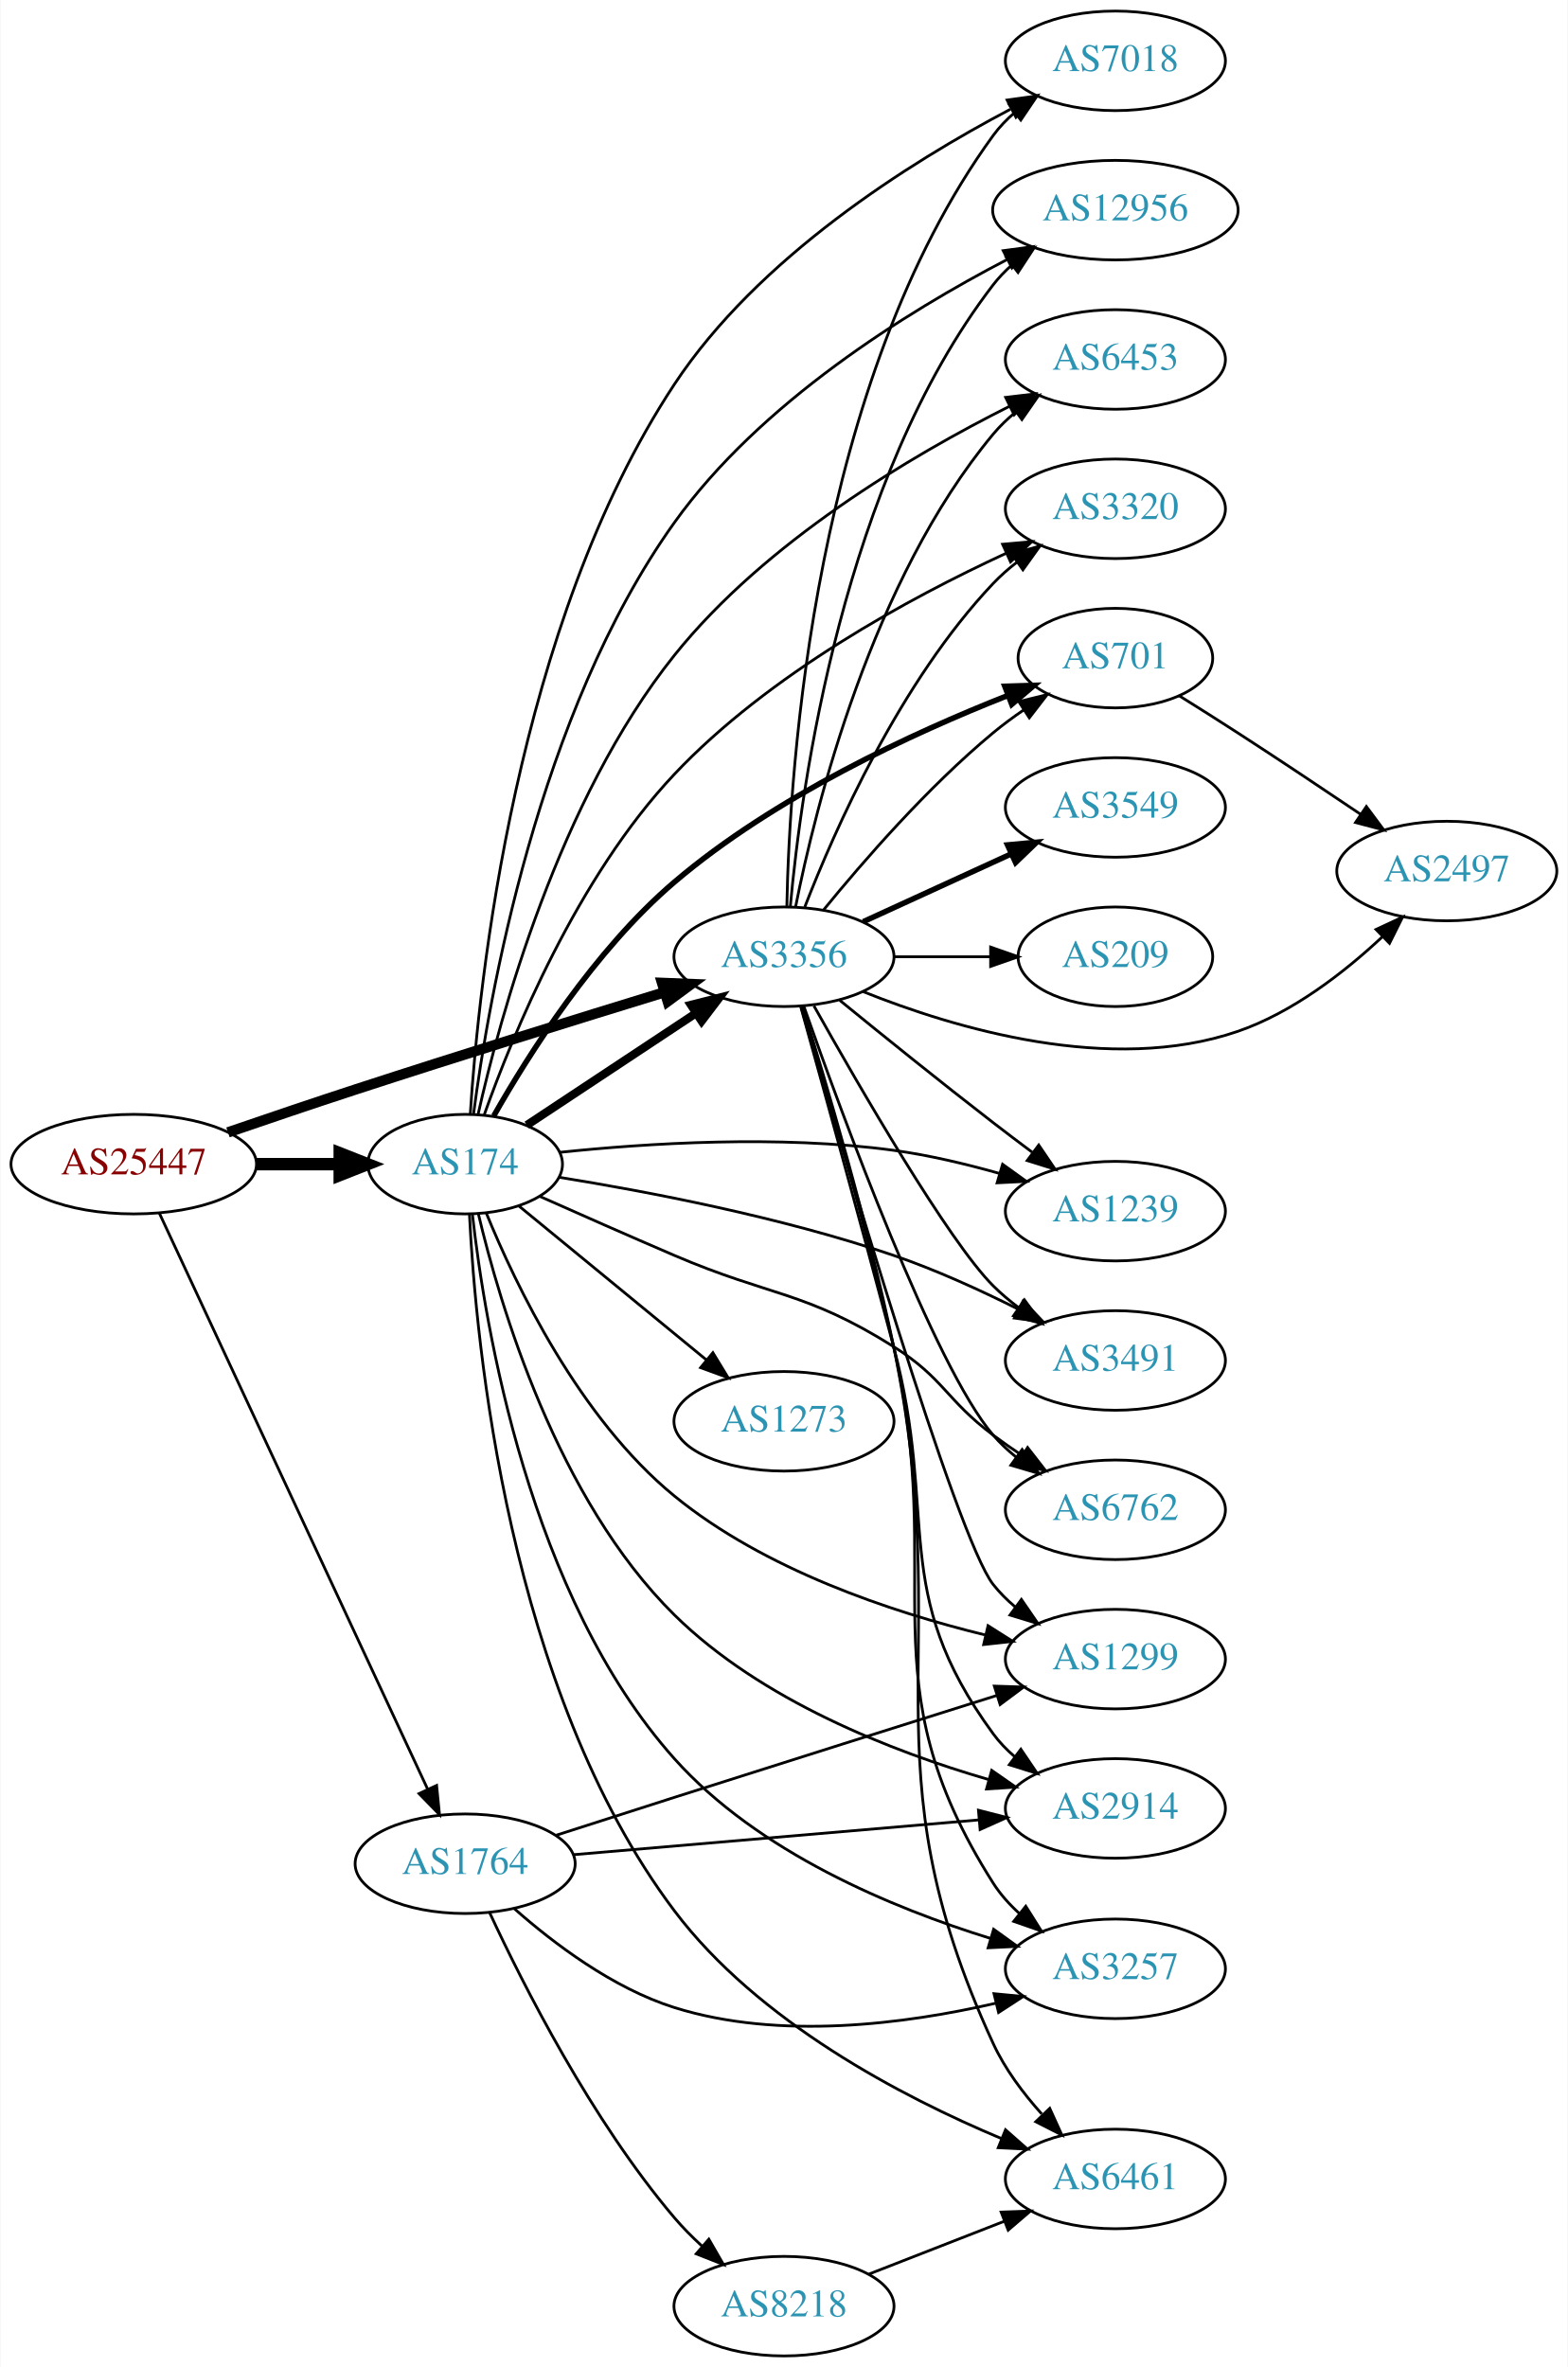
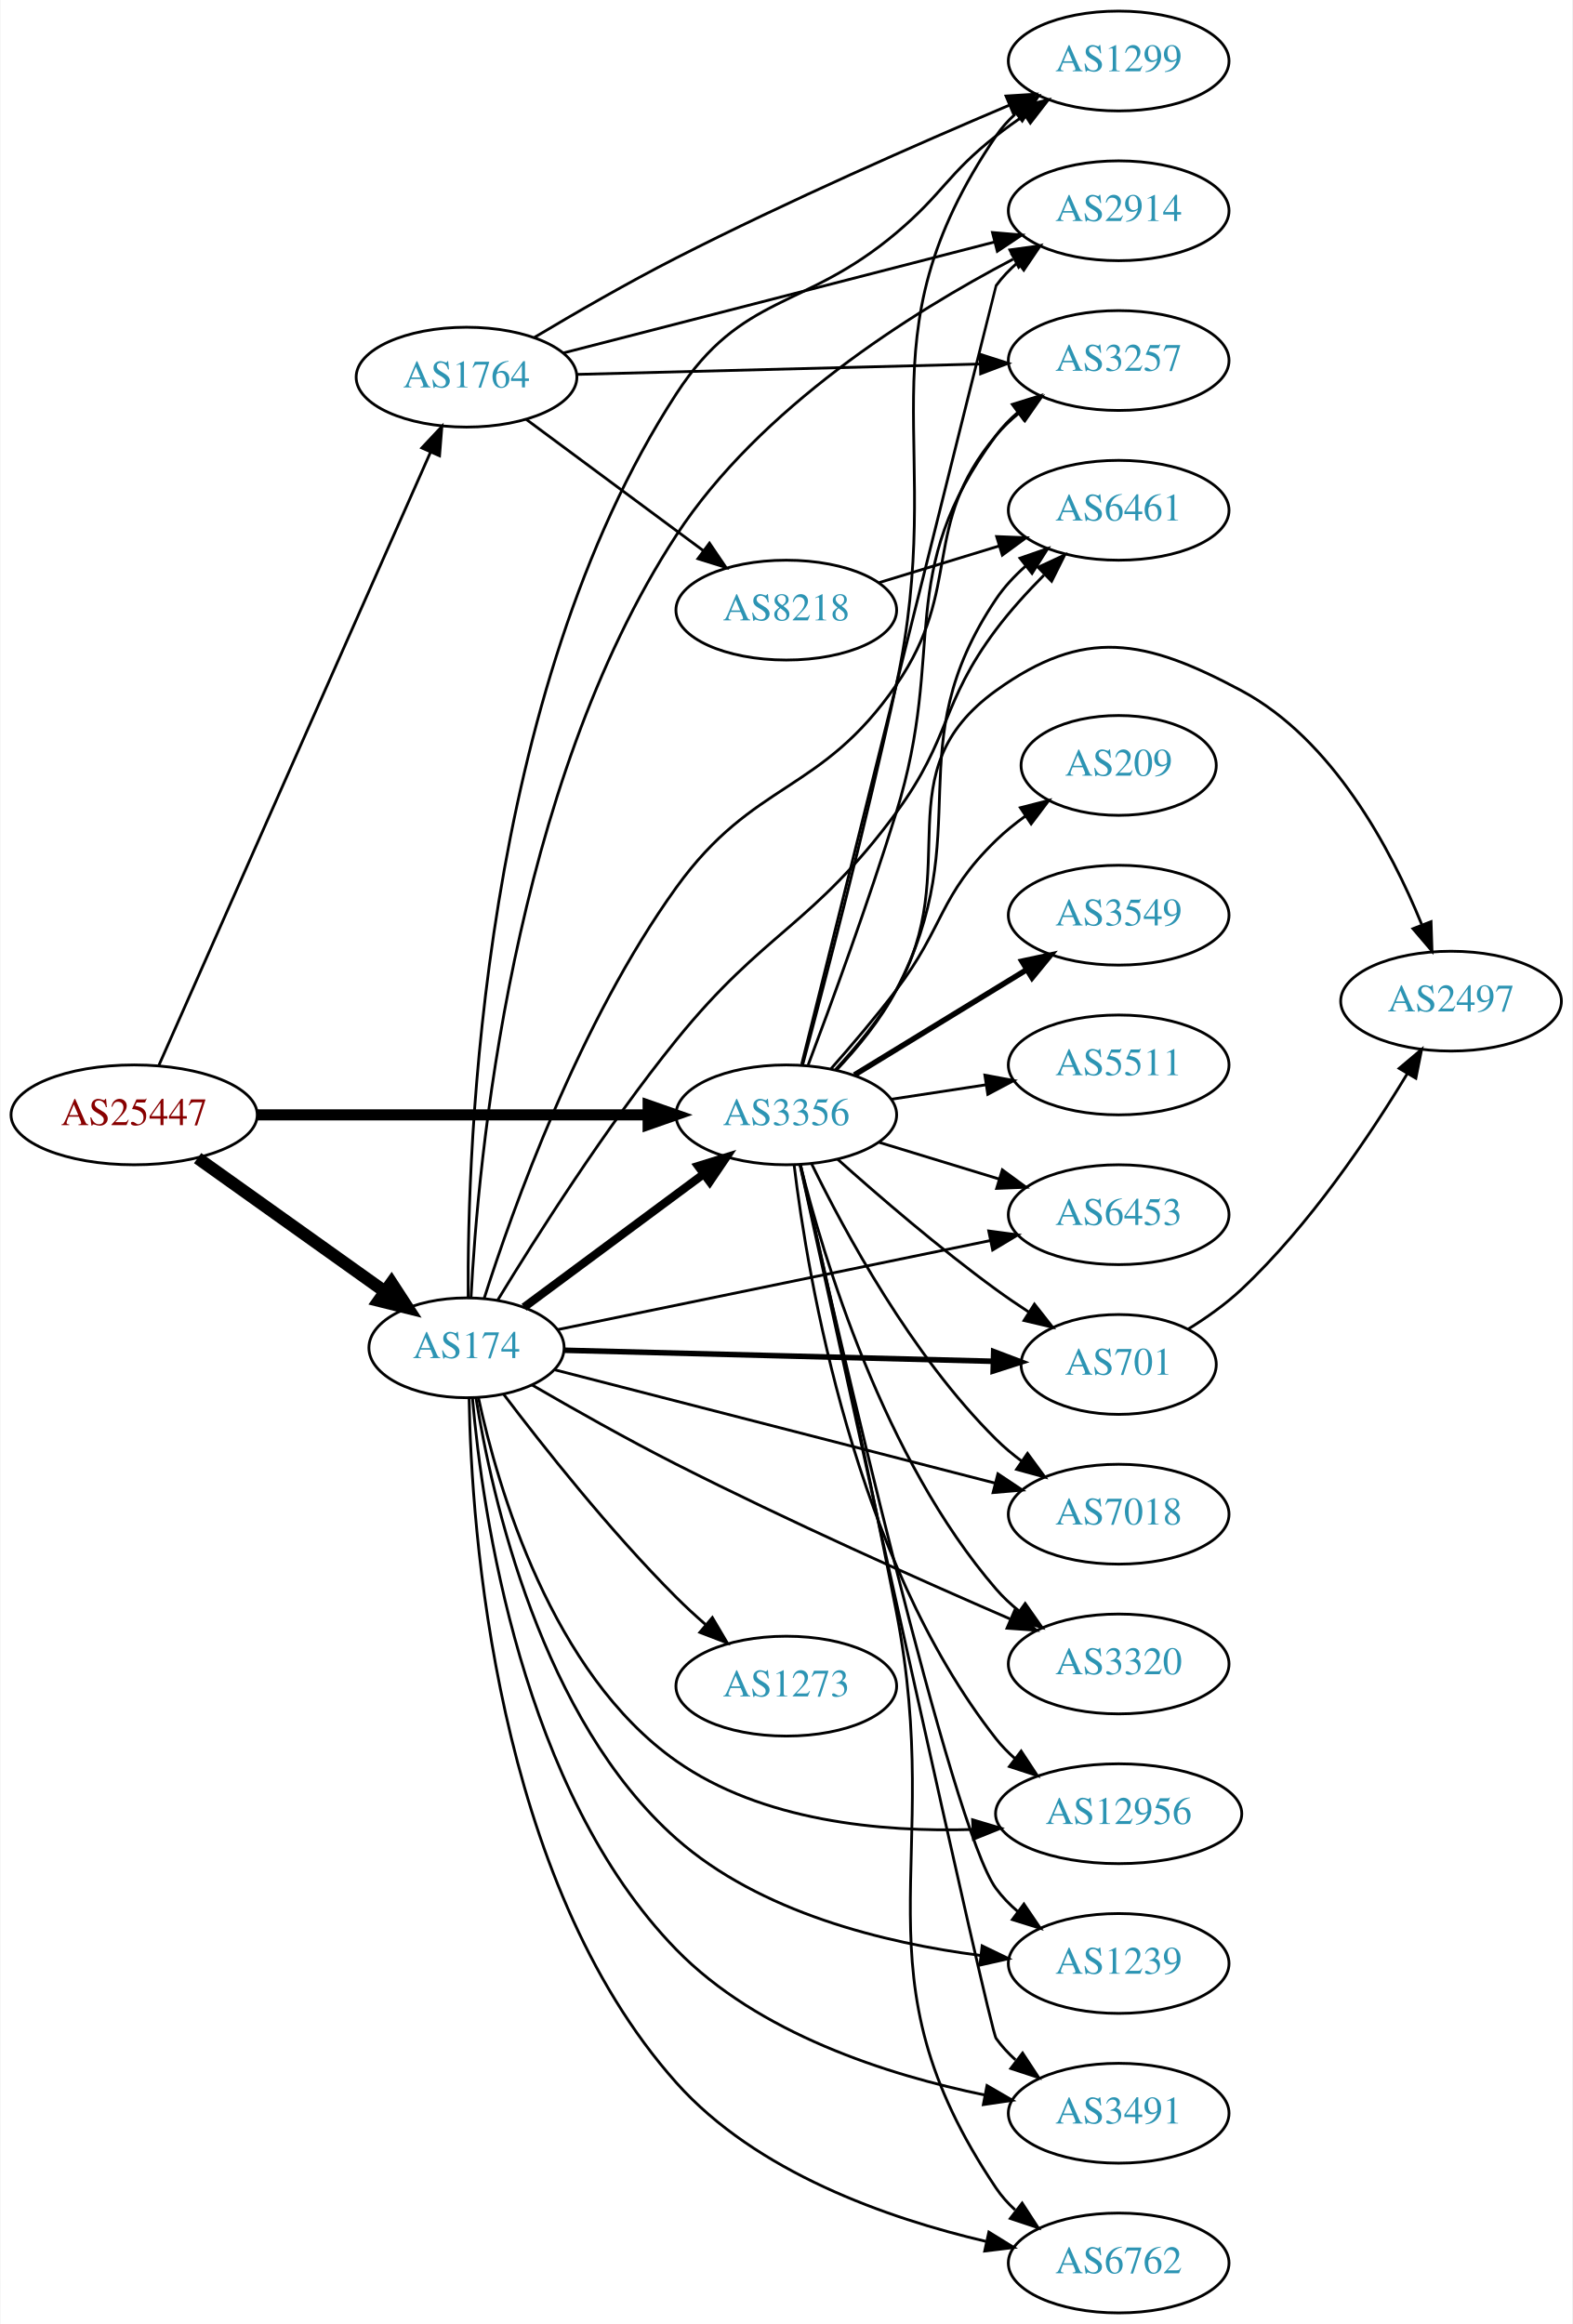
- <svg xmlns="http://www.w3.org/2000/svg" xmlns:xlink="http://www.w3.org/1999/xlink" width="567pt" height="856pt" viewBox="0.00 0.00 566.66 856.00">
-   <g id="graph0" class="graph" transform="scale(1 1) rotate(0) translate(4 852)">
-     <polygon fill="white" stroke="none" points="-4,4 -4,-852 562.663,-852 562.663,4 -4,4" />
+ <svg xmlns="http://www.w3.org/2000/svg" xmlns:xlink="http://www.w3.org/1999/xlink" width="567pt" height="838pt" viewBox="0.00 0.00 566.66 838.00">
+   <g id="graph0" class="graph" transform="scale(1 1) rotate(0) translate(4 834)">
+     <polygon fill="white" stroke="none" points="-4,4 -4,-834 562.663,-834 562.663,4 -4,4" />
    <g id="node1" class="node">
      <g id="a_node1">
        <a xlink:href="/asn/25447" xlink:title="AS25447 ~ Hackl-Str. 1, Object 2 [AT]">
-           <ellipse fill="#ffffff" stroke="black" cx="44.196" cy="-431" rx="44.393" ry="18" />
-           <text text-anchor="middle" x="44.196" y="-427.3" font-family="Times,serif" font-size="14.00" fill="#880000">AS25447</text>
+           <ellipse fill="#ffffff" stroke="black" cx="44.196" cy="-432" rx="44.393" ry="18" />
+           <text text-anchor="middle" x="44.196" y="-428.3" font-family="Times,serif" font-size="14.00" fill="#880000">AS25447</text>
        </a>
      </g>
    </g>
    <g id="node2" class="node">
      <g id="a_node2">
        <a xlink:href="/asn/174" xlink:title="AS174 ~ Cogent Communications [US]">
-           <ellipse fill="#ffffff" stroke="black" cx="164.039" cy="-431" rx="35.194" ry="18" />
-           <text text-anchor="middle" x="164.039" y="-427.3" font-family="Times,serif" font-size="14.00" fill="#2c94b3">AS174</text>
+           <ellipse fill="#ffffff" stroke="black" cx="164.039" cy="-348" rx="35.194" ry="18" />
+           <text text-anchor="middle" x="164.039" y="-344.3" font-family="Times,serif" font-size="14.00" fill="#2c94b3">AS174</text>
        </a>
      </g>
    </g>
    <g id="edge1" class="edge">
-       <path fill="none" stroke="black" stroke-width="4.5" d="M88.407,-431C98.255,-431 108.735,-431 118.632,-431" />
-       <polygon fill="black" stroke="black" stroke-width="4.5" points="118.684,-434.938 128.684,-431 118.684,-427.063 118.684,-434.938" />
+       <path fill="none" stroke="black" stroke-width="4.5" d="M67.085,-416.397C86.072,-402.863 113.686,-383.18 134.42,-368.399" />
+       <polygon fill="black" stroke="black" stroke-width="4.5" points="136.983,-371.408 142.84,-362.398 132.412,-364.996 136.983,-371.408" />
    </g>
    <g id="node3" class="node">
      <g id="a_node3">
        <a xlink:href="/asn/1764" xlink:title="AS1764 ~ NEXTLAYER-AS [AT]">
-           <ellipse fill="#ffffff" stroke="black" cx="164.039" cy="-178" rx="39.794" ry="18" />
-           <text text-anchor="middle" x="164.039" y="-174.3" font-family="Times,serif" font-size="14.00" fill="#2c94b3">AS1764</text>
+           <ellipse fill="#ffffff" stroke="black" cx="164.039" cy="-698" rx="39.794" ry="18" />
+           <text text-anchor="middle" x="164.039" y="-694.3" font-family="Times,serif" font-size="14.00" fill="#2c94b3">AS1764</text>
        </a>
      </g>
    </g>
    <g id="edge2" class="edge">
-       <path fill="none" stroke="black" d="M53.483,-413.21C73.809,-369.569 126.243,-256.998 150.449,-205.029" />
-       <polygon fill="black" stroke="black" points="153.712,-206.314 154.761,-195.771 147.366,-203.358 153.712,-206.314" />
+       <path fill="none" stroke="black" d="M53.111,-449.866C73.321,-495.485 126.928,-616.49 151.018,-670.867" />
+       <polygon fill="black" stroke="black" points="147.908,-672.486 155.158,-680.212 154.308,-669.651 147.908,-672.486" />
    </g>
    <g id="node4" class="node">
      <g id="a_node4">
        <a xlink:href="/asn/3356" xlink:title="AS3356 ~ Level 3 Parent, LLC [US]">
-           <ellipse fill="#ffffff" stroke="black" cx="279.332" cy="-506" rx="39.794" ry="18" />
-           <text text-anchor="middle" x="279.332" y="-502.3" font-family="Times,serif" font-size="14.00" fill="#2c94b3">AS3356</text>
+           <ellipse fill="#ffffff" stroke="black" cx="279.332" cy="-432" rx="39.794" ry="18" />
+           <text text-anchor="middle" x="279.332" y="-428.3" font-family="Times,serif" font-size="14.00" fill="#2c94b3">AS3356</text>
        </a>
      </g>
    </g>
    <g id="edge3" class="edge">
-       <path fill="none" stroke="black" stroke-width="3.75" d="M78.269,-442.492C92.443,-447.361 109.201,-453.043 124.392,-458 162.095,-470.303 205.212,-483.689 236.204,-493.191" />
-       <polygon fill="black" stroke="black" stroke-width="3.75" points="235.232,-496.554 245.818,-496.134 237.28,-489.86 235.232,-496.554" />
-     </g>
-     <g id="edge9" class="edge">
-       <path fill="none" stroke="black" stroke-width="3" d="M186.348,-445.107C203.58,-456.514 228.074,-472.73 247.455,-485.559" />
-       <polygon fill="black" stroke="black" stroke-width="3" points="245.684,-488.585 255.955,-491.187 249.548,-482.748 245.684,-488.585" />
+       <path fill="none" stroke="black" stroke-width="4" d="M88.501,-432C128.439,-432 187.674,-432 229.329,-432" />
+       <polygon fill="black" stroke="black" stroke-width="4" points="229.518,-435.5 239.518,-432 229.518,-428.5 229.518,-435.5" />
+     </g>
+     <g id="edge8" class="edge">
+       <path fill="none" stroke="black" stroke-width="3" d="M184.773,-362.632C202.635,-375.875 229.17,-395.549 249.423,-410.566" />
+       <polygon fill="black" stroke="black" stroke-width="3" points="247.558,-413.54 257.675,-416.685 251.727,-407.917 247.558,-413.54" />
    </g>
    <g id="node5" class="node">
      <g id="a_node5">
-         <a xlink:href="/asn/701" xlink:title="AS701 ~ UUNET [US]">
-           <ellipse fill="#ffffff" stroke="black" cx="399.174" cy="-614" rx="35.194" ry="18" />
-           <text text-anchor="middle" x="399.174" y="-610.3" font-family="Times,serif" font-size="14.00" fill="#2c94b3">AS701</text>
+         <a xlink:href="/asn/1299" xlink:title="AS1299 ~ Telia Carrier [EU]">
+           <ellipse fill="#ffffff" stroke="black" cx="399.174" cy="-812" rx="39.794" ry="18" />
+           <text text-anchor="middle" x="399.174" y="-808.3" font-family="Times,serif" font-size="14.00" fill="#2c94b3">AS1299</text>
        </a>
      </g>
    </g>
    <g id="edge4" class="edge">
-       <path fill="none" stroke="black" stroke-width="2" d="M174.379,-448.449C186.859,-470.452 210.791,-508.377 239.685,-533 275.969,-563.92 326.078,-586.989 360.172,-600.441" />
-       <polygon fill="black" stroke="black" stroke-width="2" points="359.183,-603.81 369.772,-604.142 361.701,-597.279 359.183,-603.81" />
+       <path fill="none" stroke="black" d="M164.632,-366.13C164.265,-420.302 169.4,-583.892 239.685,-692 263.484,-728.607 285.623,-721.824 318.978,-750 336.025,-764.4 337.417,-771.231 354.978,-785 358.266,-787.578 361.812,-790.125 365.409,-792.563" />
+       <polygon fill="black" stroke="black" points="363.505,-795.5 373.795,-798.021 367.323,-789.633 363.505,-795.5" />
    </g>
    <g id="node6" class="node">
      <g id="a_node6">
        <a xlink:href="/asn/1239" xlink:title="AS1239 ~ Sprint [US]">
-           <ellipse fill="#ffffff" stroke="black" cx="399.174" cy="-414" rx="39.794" ry="18" />
-           <text text-anchor="middle" x="399.174" y="-410.3" font-family="Times,serif" font-size="14.00" fill="#2c94b3">AS1239</text>
+           <ellipse fill="#ffffff" stroke="black" cx="399.174" cy="-126" rx="39.794" ry="18" />
+           <text text-anchor="middle" x="399.174" y="-122.3" font-family="Times,serif" font-size="14.00" fill="#2c94b3">AS1239</text>
        </a>
      </g>
    </g>
    <g id="edge5" class="edge">
-       <path fill="none" stroke="black" d="M198.235,-435.272C229.524,-438.545 277.646,-441.634 318.978,-436 331.571,-434.283 344.987,-431.098 357.129,-427.675" />
-       <polygon fill="black" stroke="black" points="358.382,-430.955 366.984,-424.769 356.402,-424.24 358.382,-430.955" />
+       <path fill="none" stroke="black" d="M167.436,-329.979C173.16,-294.231 190.973,-214.085 239.685,-171 269.878,-144.295 314.856,-133.355 349.192,-128.916" />
+       <polygon fill="black" stroke="black" points="349.942,-132.353 359.478,-127.736 349.145,-125.398 349.942,-132.353" />
    </g>
    <g id="node7" class="node">
      <g id="a_node7">
        <a xlink:href="/asn/3491" xlink:title="AS3491 ~ PCCW Global, Inc. [US]">
-           <ellipse fill="#ffffff" stroke="black" cx="399.174" cy="-360" rx="39.794" ry="18" />
-           <text text-anchor="middle" x="399.174" y="-356.3" font-family="Times,serif" font-size="14.00" fill="#2c94b3">AS3491</text>
+           <ellipse fill="#ffffff" stroke="black" cx="399.174" cy="-72" rx="39.794" ry="18" />
+           <text text-anchor="middle" x="399.174" y="-68.3" font-family="Times,serif" font-size="14.00" fill="#2c94b3">AS3491</text>
        </a>
      </g>
    </g>
    <g id="edge6" class="edge">
-       <path fill="none" stroke="black" d="M198.08,-426.237C229.672,-421.144 278.371,-411.876 318.978,-398 334.221,-392.791 350.367,-385.412 364.077,-378.54" />
-       <polygon fill="black" stroke="black" points="365.835,-381.572 373.138,-373.896 362.642,-375.342 365.835,-381.572" />
+       <path fill="none" stroke="black" d="M166.179,-329.888C169.714,-288.905 183.914,-188.187 239.685,-131 269.257,-100.678 315.829,-85.794 350.85,-78.578" />
+       <polygon fill="black" stroke="black" points="351.695,-81.98 360.856,-76.658 350.376,-75.105 351.695,-81.98" />
    </g>
    <g id="node8" class="node">
      <g id="a_node8">
-         <a xlink:href="/asn/6762" xlink:title="AS6762 ~ TELECOM ITALIA SPARKLE S.p.A. [IT]">
-           <ellipse fill="#ffffff" stroke="black" cx="399.174" cy="-306" rx="39.794" ry="18" />
-           <text text-anchor="middle" x="399.174" y="-302.3" font-family="Times,serif" font-size="14.00" fill="#2c94b3">AS6762</text>
+         <a xlink:href="/asn/2914" xlink:title="AS2914 ~ NTT America, Inc. [US]">
+           <ellipse fill="#ffffff" stroke="black" cx="399.174" cy="-758" rx="39.794" ry="18" />
+           <text text-anchor="middle" x="399.174" y="-754.3" font-family="Times,serif" font-size="14.00" fill="#2c94b3">AS2914</text>
        </a>
      </g>
    </g>
    <g id="edge7" class="edge">
-       <path fill="none" stroke="black" d="M190.887,-419.406C205.23,-413.015 223.408,-404.984 239.685,-398 274.764,-382.949 286.647,-385.293 318.978,-365 337.11,-353.62 337.841,-345.83 354.978,-333 358.323,-330.496 361.905,-327.996 365.522,-325.585" />
-       <polygon fill="black" stroke="black" points="367.427,-328.521 373.932,-320.157 363.632,-322.639 367.427,-328.521" />
+       <path fill="none" stroke="black" d="M165.664,-366.096C168.128,-414.607 180.253,-550.034 239.685,-641 269.736,-686.995 324.481,-721.337 361.096,-740.539" />
+       <polygon fill="black" stroke="black" points="359.95,-743.884 370.446,-745.321 363.137,-737.652 359.95,-743.884" />
    </g>
    <g id="node9" class="node">
      <g id="a_node9">
-         <a xlink:href="/asn/1299" xlink:title="AS1299 ~ Telia Carrier [EU]">
-           <ellipse fill="#ffffff" stroke="black" cx="399.174" cy="-252" rx="39.794" ry="18" />
-           <text text-anchor="middle" x="399.174" y="-248.3" font-family="Times,serif" font-size="14.00" fill="#2c94b3">AS1299</text>
-         </a>
-       </g>
-     </g>
-     <g id="edge8" class="edge">
-       <path fill="none" stroke="black" d="M171.653,-413.374C182.225,-387.457 205.304,-339.108 239.685,-311 272.233,-284.391 317.953,-269.09 351.929,-260.772" />
-       <polygon fill="black" stroke="black" points="353.123,-264.088 362.068,-258.41 351.535,-257.271 353.123,-264.088" />
+         <a xlink:href="/asn/6762" xlink:title="AS6762 ~ TELECOM ITALIA SPARKLE S.p.A. [IT]">
+           <ellipse fill="#ffffff" stroke="black" cx="399.174" cy="-18" rx="39.794" ry="18" />
+           <text text-anchor="middle" x="399.174" y="-14.3" font-family="Times,serif" font-size="14.00" fill="#2c94b3">AS6762</text>
+         </a>
+       </g>
+     </g>
+     <g id="edge9" class="edge">
+       <path fill="none" stroke="black" d="M164.977,-329.691C165.797,-282.688 174.323,-156.319 239.685,-83 268.504,-50.672 315.821,-34.091 351.265,-25.801" />
+       <polygon fill="black" stroke="black" points="352.367,-29.143 361.385,-23.582 350.868,-22.305 352.367,-29.143" />
    </g>
    <g id="node10" class="node">
      <g id="a_node10">
-         <a xlink:href="/asn/2914" xlink:title="AS2914 ~ NTT America, Inc. [US]">
-           <ellipse fill="#ffffff" stroke="black" cx="399.174" cy="-198" rx="39.794" ry="18" />
-           <text text-anchor="middle" x="399.174" y="-194.3" font-family="Times,serif" font-size="14.00" fill="#2c94b3">AS2914</text>
+         <a xlink:href="/asn/6453" xlink:title="AS6453 ~ TATA COMMUNICATIONS (AMERICA) INC [US]">
+           <ellipse fill="#ffffff" stroke="black" cx="399.174" cy="-396" rx="39.794" ry="18" />
+           <text text-anchor="middle" x="399.174" y="-392.3" font-family="Times,serif" font-size="14.00" fill="#2c94b3">AS6453</text>
        </a>
      </g>
    </g>
    <g id="edge10" class="edge">
-       <path fill="none" stroke="black" d="M168.786,-413.144C176.534,-380.304 197.254,-309.86 239.685,-268 271.063,-237.044 318.447,-218.592 353.233,-208.471" />
-       <polygon fill="black" stroke="black" points="354.444,-211.767 363.139,-205.714 352.566,-205.024 354.444,-211.767" />
+       <path fill="none" stroke="black" d="M196.966,-354.574C237.313,-362.88 307.011,-377.23 352.856,-386.669" />
+       <polygon fill="black" stroke="black" points="352.325,-390.133 362.825,-388.722 353.737,-383.277 352.325,-390.133" />
    </g>
    <g id="node11" class="node">
      <g id="a_node11">
-         <a xlink:href="/asn/6461" xlink:title="AS6461 ~ Zayo Bandwidth [US]">
-           <ellipse fill="#ffffff" stroke="black" cx="399.174" cy="-64" rx="39.794" ry="18" />
-           <text text-anchor="middle" x="399.174" y="-60.3" font-family="Times,serif" font-size="14.00" fill="#2c94b3">AS6461</text>
+         <a xlink:href="/asn/701" xlink:title="AS701 ~ UUNET [US]">
+           <ellipse fill="#ffffff" stroke="black" cx="399.174" cy="-342" rx="35.194" ry="18" />
+           <text text-anchor="middle" x="399.174" y="-338.3" font-family="Times,serif" font-size="14.00" fill="#2c94b3">AS701</text>
        </a>
      </g>
    </g>
    <g id="edge11" class="edge">
-       <path fill="none" stroke="black" d="M165.586,-412.944C167.858,-366.476 179.548,-240.824 239.685,-161 269.888,-120.909 321.925,-93.719 358.097,-78.558" />
-       <polygon fill="black" stroke="black" points="359.442,-81.789 367.388,-74.781 356.806,-75.305 359.442,-81.789" />
+       <path fill="none" stroke="black" stroke-width="2" d="M199.439,-347.115C240.449,-346.059 309.066,-344.293 353.974,-343.138" />
+       <polygon fill="black" stroke="black" stroke-width="2" points="354.106,-346.635 364.013,-342.879 353.926,-339.638 354.106,-346.635" />
    </g>
    <g id="node12" class="node">
      <g id="a_node12">
-         <a xlink:href="/asn/3257" xlink:title="AS3257 ~ GTT [DE]">
-           <ellipse fill="#ffffff" stroke="black" cx="399.174" cy="-140" rx="39.794" ry="18" />
-           <text text-anchor="middle" x="399.174" y="-136.3" font-family="Times,serif" font-size="14.00" fill="#2c94b3">AS3257</text>
+         <a xlink:href="/asn/7018" xlink:title="AS7018 ~ AT&amp;T Services, Inc. [US]">
+           <ellipse fill="#ffffff" stroke="black" cx="399.174" cy="-288" rx="39.794" ry="18" />
+           <text text-anchor="middle" x="399.174" y="-284.3" font-family="Times,serif" font-size="14.00" fill="#2c94b3">AS7018</text>
        </a>
      </g>
    </g>
    <g id="edge12" class="edge">
-       <path fill="none" stroke="black" d="M166.669,-412.797C171.177,-372.523 187.182,-274.797 239.685,-216 269.968,-182.087 318.686,-161.906 354.123,-150.96" />
-       <polygon fill="black" stroke="black" points="355.144,-154.308 363.739,-148.113 353.157,-147.596 355.144,-154.308" />
+       <path fill="none" stroke="black" d="M195.997,-340.032C236.732,-329.549 308.551,-311.066 354.715,-299.185" />
+       <polygon fill="black" stroke="black" points="355.629,-302.564 364.441,-296.682 353.884,-295.785 355.629,-302.564" />
    </g>
    <g id="node13" class="node">
      <g id="a_node13">
-         <a xlink:href="/asn/7018" xlink:title="AS7018 ~ AT&amp;T Services, Inc. [US]">
-           <ellipse fill="#ffffff" stroke="black" cx="399.174" cy="-830" rx="39.794" ry="18" />
-           <text text-anchor="middle" x="399.174" y="-826.3" font-family="Times,serif" font-size="14.00" fill="#2c94b3">AS7018</text>
+         <a xlink:href="/asn/3320" xlink:title="AS3320 ~ DTAG [DE]">
+           <ellipse fill="#ffffff" stroke="black" cx="399.174" cy="-234" rx="39.794" ry="18" />
+           <text text-anchor="middle" x="399.174" y="-230.3" font-family="Times,serif" font-size="14.00" fill="#2c94b3">AS3320</text>
        </a>
      </g>
    </g>
    <g id="edge13" class="edge">
-       <path fill="none" stroke="black" d="M165.892,-449.106C168.901,-496.386 182.217,-625.927 239.685,-713 269.95,-758.855 324.641,-793.232 361.185,-812.48" />
-       <polygon fill="black" stroke="black" points="360.022,-815.818 370.516,-817.275 363.221,-809.592 360.022,-815.818" />
+       <path fill="none" stroke="black" d="M187.632,-334.617C202.296,-326.099 221.915,-315.015 239.685,-306 280.109,-285.493 327.568,-264.301 359.943,-250.266" />
+       <polygon fill="black" stroke="black" points="361.687,-253.325 369.481,-246.149 358.913,-246.898 361.687,-253.325" />
    </g>
    <g id="node14" class="node">
      <g id="a_node14">
-         <a xlink:href="/asn/12956" xlink:title="AS12956 ~ TELXIUS [ES]">
-           <ellipse fill="#ffffff" stroke="black" cx="399.174" cy="-776" rx="44.393" ry="18" />
-           <text text-anchor="middle" x="399.174" y="-772.3" font-family="Times,serif" font-size="14.00" fill="#2c94b3">AS12956</text>
+         <a xlink:href="/asn/1273" xlink:title="AS1273 ~ Vodafone Group PLC [EU]">
+           <ellipse fill="#ffffff" stroke="black" cx="279.332" cy="-226" rx="39.794" ry="18" />
+           <text text-anchor="middle" x="279.332" y="-222.3" font-family="Times,serif" font-size="14.00" fill="#2c94b3">AS1273</text>
        </a>
      </g>
    </g>
    <g id="edge14" class="edge">
-       <path fill="none" stroke="black" d="M167.046,-448.944C172.417,-490.25 190.229,-593.813 239.685,-663 270.713,-706.407 323.755,-739.255 359.854,-758.057" />
-       <polygon fill="black" stroke="black" points="358.598,-761.345 369.098,-762.758 361.772,-755.105 358.598,-761.345" />
+       <path fill="none" stroke="black" d="M177.391,-331.282C191.537,-312.59 215.847,-281.818 239.685,-258 242.963,-254.725 246.546,-251.43 250.168,-248.264" />
+       <polygon fill="black" stroke="black" points="252.675,-250.727 258.051,-241.598 248.155,-245.382 252.675,-250.727" />
    </g>
    <g id="node15" class="node">
      <g id="a_node15">
-         <a xlink:href="/asn/6453" xlink:title="AS6453 ~ TATA COMMUNICATIONS (AMERICA) INC [US]">
-           <ellipse fill="#ffffff" stroke="black" cx="399.174" cy="-722" rx="39.794" ry="18" />
-           <text text-anchor="middle" x="399.174" y="-718.3" font-family="Times,serif" font-size="14.00" fill="#2c94b3">AS6453</text>
+         <a xlink:href="/asn/6461" xlink:title="AS6461 ~ Zayo Bandwidth [US]">
+           <ellipse fill="#ffffff" stroke="black" cx="399.174" cy="-650" rx="39.794" ry="18" />
+           <text text-anchor="middle" x="399.174" y="-646.3" font-family="Times,serif" font-size="14.00" fill="#2c94b3">AS6461</text>
        </a>
      </g>
    </g>
    <g id="edge15" class="edge">
-       <path fill="none" stroke="black" d="M168.701,-448.961C176.579,-484.038 197.904,-562.779 239.685,-615 272.528,-656.049 325.38,-687.255 360.922,-705.089" />
-       <polygon fill="black" stroke="black" points="359.489,-708.285 370.008,-709.548 362.572,-702.001 359.489,-708.285" />
+       <path fill="none" stroke="black" d="M175.285,-365.201C188.917,-387.597 214.267,-427.588 239.685,-459 271.575,-498.41 288.948,-500.155 318.978,-541 338.771,-567.92 334.93,-580.27 354.978,-607 360.067,-613.785 366.204,-620.537 372.234,-626.611" />
+       <polygon fill="black" stroke="black" points="370.117,-629.435 379.728,-633.894 374.996,-624.415 370.117,-629.435" />
    </g>
    <g id="node16" class="node">
      <g id="a_node16">
-         <a xlink:href="/asn/3320" xlink:title="AS3320 ~ DTAG [DE]">
-           <ellipse fill="#ffffff" stroke="black" cx="399.174" cy="-668" rx="39.794" ry="18" />
-           <text text-anchor="middle" x="399.174" y="-664.3" font-family="Times,serif" font-size="14.00" fill="#2c94b3">AS3320</text>
+         <a xlink:href="/asn/3257" xlink:title="AS3257 ~ GTT [DE]">
+           <ellipse fill="#ffffff" stroke="black" cx="399.174" cy="-704" rx="39.794" ry="18" />
+           <text text-anchor="middle" x="399.174" y="-700.3" font-family="Times,serif" font-size="14.00" fill="#2c94b3">AS3257</text>
        </a>
      </g>
    </g>
    <g id="edge16" class="edge">
-       <path fill="none" stroke="black" d="M170.963,-448.922C181.193,-477.696 204.513,-534.737 239.685,-572 273.897,-608.245 324.749,-635.781 359.569,-651.874" />
-       <polygon fill="black" stroke="black" points="358.383,-655.179 368.938,-656.107 361.266,-648.8 358.383,-655.179" />
+       <path fill="none" stroke="black" d="M170.444,-365.952C180.59,-397.805 204.667,-465.427 239.685,-514 267.698,-552.857 291.788,-547.563 318.978,-587 343.432,-622.469 327.345,-643.948 354.978,-677 357.389,-679.884 360.19,-682.554 363.185,-685.002" />
+       <polygon fill="black" stroke="black" points="361.276,-687.941 371.431,-690.959 365.374,-682.266 361.276,-687.941" />
    </g>
    <g id="node17" class="node">
      <g id="a_node17">
-         <a xlink:href="/asn/1273" xlink:title="AS1273 ~ Vodafone Group PLC [EU]">
-           <ellipse fill="#ffffff" stroke="black" cx="279.332" cy="-338" rx="39.794" ry="18" />
-           <text text-anchor="middle" x="279.332" y="-334.3" font-family="Times,serif" font-size="14.00" fill="#2c94b3">AS1273</text>
+         <a xlink:href="/asn/12956" xlink:title="AS12956 ~ TELXIUS [ES]">
+           <ellipse fill="#ffffff" stroke="black" cx="399.174" cy="-180" rx="44.393" ry="18" />
+           <text text-anchor="middle" x="399.174" y="-176.3" font-family="Times,serif" font-size="14.00" fill="#2c94b3">AS12956</text>
        </a>
      </g>
    </g>
    <g id="edge17" class="edge">
-       <path fill="none" stroke="black" d="M183.493,-415.851C201.871,-400.765 230.286,-377.44 251.225,-360.251" />
-       <polygon fill="black" stroke="black" points="253.618,-362.815 259.127,-353.765 249.177,-357.404 253.618,-362.815" />
+       <path fill="none" stroke="black" d="M168.343,-329.955C175.278,-297.731 194.598,-230.703 239.685,-199 270.501,-177.332 313.279,-173.318 346.626,-174.319" />
+       <polygon fill="black" stroke="black" points="346.499,-177.817 356.648,-174.777 346.819,-170.824 346.499,-177.817" />
+     </g>
+     <g id="edge38" class="edge">
+       <path fill="none" stroke="black" d="M188.568,-712.374C203.097,-721.043 222.234,-732.094 239.685,-741 279.842,-761.494 327.16,-782.271 359.573,-796.007" />
+       <polygon fill="black" stroke="black" points="358.555,-799.376 369.13,-800.036 361.275,-792.926 358.555,-799.376" />
+     </g>
+     <g id="edge35" class="edge">
+       <path fill="none" stroke="black" d="M198.939,-706.725C240.032,-717.3 309.364,-735.144 354.444,-746.746" />
+       <polygon fill="black" stroke="black" points="353.677,-750.162 364.233,-749.265 355.421,-743.383 353.677,-750.162" />
+     </g>
+     <g id="edge36" class="edge">
+       <path fill="none" stroke="black" d="M203.798,-698.998C243.714,-700.025 306.032,-701.629 349.304,-702.742" />
+       <polygon fill="black" stroke="black" points="349.235,-706.242 359.322,-703 349.416,-699.244 349.235,-706.242" />
+     </g>
+     <g id="node22" class="node">
+       <g id="a_node22">
+         <a xlink:href="/asn/8218" xlink:title="AS8218 ~ legacy Neotelecoms [FR]">
+           <ellipse fill="#ffffff" stroke="black" cx="279.332" cy="-614" rx="39.794" ry="18" />
+           <text text-anchor="middle" x="279.332" y="-610.3" font-family="Times,serif" font-size="14.00" fill="#2c94b3">AS8218</text>
+         </a>
+       </g>
    </g>
    <g id="edge37" class="edge">
-       <path fill="none" stroke="black" d="M196.992,-188.316C210.202,-192.57 225.677,-197.538 239.685,-202 279.128,-214.562 324.14,-228.748 356.091,-238.793" />
-       <polygon fill="black" stroke="black" points="355.393,-242.242 365.982,-241.901 357.491,-235.564 355.393,-242.242" />
-     </g>
-     <g id="edge35" class="edge">
-       <path fill="none" stroke="black" d="M203.275,-181.28C243.338,-184.717 306.378,-190.125 349.858,-193.855" />
-       <polygon fill="black" stroke="black" points="349.654,-197.35 359.917,-194.718 350.253,-190.376 349.654,-197.35" />
-     </g>
-     <g id="edge36" class="edge">
-       <path fill="none" stroke="black" d="M181.778,-161.783C195.919,-149.288 217.384,-133.002 239.685,-126 277.734,-114.054 323.275,-120.035 355.756,-127.522" />
-       <polygon fill="black" stroke="black" points="355.271,-131.007 365.816,-129.985 356.935,-124.207 355.271,-131.007" />
-     </g>
-     <g id="node21" class="node">
-       <g id="a_node21">
-         <a xlink:href="/asn/8218" xlink:title="AS8218 ~ legacy Neotelecoms [FR]">
-           <ellipse fill="#ffffff" stroke="black" cx="279.332" cy="-18" rx="39.794" ry="18" />
-           <text text-anchor="middle" x="279.332" y="-14.3" font-family="Times,serif" font-size="14.00" fill="#2c94b3">AS8218</text>
-         </a>
-       </g>
-     </g>
-     <g id="edge34" class="edge">
-       <path fill="none" stroke="black" d="M172.948,-160.19C184.994,-134.246 209.728,-85.309 239.685,-50 242.683,-46.467 246.103,-43.021 249.64,-39.778" />
-       <polygon fill="black" stroke="black" points="252.161,-42.226 257.455,-33.048 247.593,-36.922 252.161,-42.226" />
+       <path fill="none" stroke="black" d="M185.555,-682.788C203.409,-669.55 229.482,-650.219 249.445,-635.417" />
+       <polygon fill="black" stroke="black" points="251.637,-638.15 257.585,-629.382 247.467,-632.527 251.637,-638.15" />
+     </g>
+     <g id="edge24" class="edge">
+       <path fill="none" stroke="black" d="M285.234,-450.047C292.971,-478.866 308.236,-537.114 318.978,-587 337.807,-674.438 304.77,-710.979 354.978,-785 356.914,-787.854 359.263,-790.466 361.854,-792.842" />
+       <polygon fill="black" stroke="black" points="360.127,-795.93 370.181,-799.272 364.405,-790.39 360.127,-795.93" />
+     </g>
+     <g id="edge25" class="edge">
+       <path fill="none" stroke="black" d="M284.32,-414.086C297.388,-355.884 338.99,-174.618 354.978,-153 357.213,-149.978 359.896,-147.215 362.818,-144.709" />
+       <polygon fill="black" stroke="black" points="365.013,-147.439 370.962,-138.672 360.844,-141.815 365.013,-147.439" />
+     </g>
+     <g id="edge29" class="edge">
+       <path fill="none" stroke="black" d="M284.308,-413.824C299.43,-344.758 352.629,-102.316 354.978,-99 356.972,-96.186 359.361,-93.602 361.978,-91.244" />
+       <polygon fill="black" stroke="black" points="364.53,-93.698 370.348,-84.844 360.278,-88.138 364.53,-93.698" />
+     </g>
+     <g id="edge32" class="edge">
+       <path fill="none" stroke="black" d="M284.88,-450.241C301.055,-515.116 354.844,-730.816 354.978,-731 357.188,-734.041 359.854,-736.816 362.765,-739.33" />
+       <polygon fill="black" stroke="black" points="360.782,-742.217 370.894,-745.378 364.96,-736.601 360.782,-742.217" />
+     </g>
+     <g id="edge27" class="edge">
+       <path fill="none" stroke="black" d="M284.473,-414.011C291.829,-381.807 307.481,-312.14 318.978,-253 336.882,-160.905 302.643,-122.866 354.978,-45 356.902,-42.137 359.242,-39.52 361.827,-37.141" />
+       <polygon fill="black" stroke="black" points="364.379,-39.592 370.146,-30.704 360.095,-34.056 364.379,-39.592" />
    </g>
    <g id="edge28" class="edge">
-       <path fill="none" stroke="black" d="M293.751,-523.065C307.865,-540.375 331.28,-567.345 354.978,-587 358.441,-589.872 362.234,-592.669 366.088,-595.308" />
-       <polygon fill="black" stroke="black" points="364.231,-598.275 374.521,-600.797 368.05,-592.408 364.231,-598.275" />
+       <path fill="none" stroke="black" d="M312.845,-422.068C326.24,-417.975 341.931,-413.182 356.18,-408.829" />
+       <polygon fill="black" stroke="black" points="357.226,-412.169 365.767,-405.9 355.181,-405.474 357.226,-412.169" />
+     </g>
+     <g id="edge22" class="edge">
+       <path fill="none" stroke="black" d="M297.85,-415.982C312.621,-402.783 334.558,-383.882 354.978,-369 358.697,-366.29 362.688,-363.566 366.688,-360.946" />
+       <polygon fill="black" stroke="black" points="368.803,-363.748 375.355,-355.422 365.041,-357.845 368.803,-363.748" />
+     </g>
+     <g id="edge21" class="edge">
+       <path fill="none" stroke="black" d="M288.413,-414.441C300.324,-389.959 324.512,-345.186 354.978,-315 357.795,-312.209 360.951,-309.567 364.24,-307.108" />
+       <polygon fill="black" stroke="black" points="366.308,-309.933 372.574,-301.39 362.348,-304.161 366.308,-309.933" />
+     </g>
+     <g id="edge30" class="edge">
+       <path fill="none" stroke="black" d="M284.377,-414.111C292.675,-380.732 314.349,-308.09 354.978,-261 357.433,-258.154 360.264,-255.509 363.278,-253.077" />
+       <polygon fill="black" stroke="black" points="365.465,-255.815 371.55,-247.142 361.385,-250.127 365.465,-255.815" />
+     </g>
+     <g id="edge33" class="edge">
+       <path fill="none" stroke="black" d="M297.417,-448.147C305.012,-456.17 313.464,-466.403 318.978,-477 348.832,-534.375 318.909,-564.315 354.978,-618 357.896,-622.343 361.608,-626.319 365.625,-629.879" />
+       <polygon fill="black" stroke="black" points="363.59,-632.732 373.6,-636.203 367.939,-627.247 363.59,-632.732" />
+     </g>
+     <g id="edge31" class="edge">
+       <path fill="none" stroke="black" d="M287.217,-449.978C295.326,-471.463 308.959,-508.581 318.978,-541 337.441,-600.738 317.866,-626.679 354.978,-677 357.209,-680.025 359.89,-682.79 362.809,-685.297" />
+       <polygon fill="black" stroke="black" points="360.834,-688.19 370.951,-691.336 365.005,-682.568 360.834,-688.19" />
    </g>
    <g id="edge26" class="edge">
-       <path fill="none" stroke="black" d="M299.499,-490.25C314.48,-478.023 335.893,-460.731 354.978,-446 359.503,-442.507 364.336,-438.854 369.07,-435.317" />
-       <polygon fill="black" stroke="black" points="371.453,-437.907 377.396,-429.136 367.281,-432.286 371.453,-437.907" />
-     </g>
-     <g id="edge29" class="edge">
-       <path fill="none" stroke="black" d="M290.16,-488.236C306.449,-459.181 338.841,-403.111 354.978,-387 357.785,-384.198 360.933,-381.549 364.218,-379.086" />
-       <polygon fill="black" stroke="black" points="366.287,-381.911 372.547,-373.363 362.323,-376.141 366.287,-381.911" />
-     </g>
-     <g id="edge21" class="edge">
-       <path fill="none" stroke="black" d="M286.528,-488.056C300.259,-448.988 333.715,-357.75 354.978,-333 357.427,-330.149 360.254,-327.5 363.265,-325.066" />
-       <polygon fill="black" stroke="black" points="365.453,-327.804 371.534,-319.128 361.37,-322.118 365.453,-327.804" />
-     </g>
-     <g id="edge31" class="edge">
-       <path fill="none" stroke="black" d="M285.498,-487.945C300.116,-437.236 341.572,-296.099 354.978,-279 357.297,-276.042 360.037,-273.322 362.993,-270.843" />
-       <polygon fill="black" stroke="black" points="365.186,-273.575 371.187,-264.843 361.051,-267.927 365.186,-273.575" />
-     </g>
-     <g id="edge30" class="edge">
-       <path fill="none" stroke="black" d="M285.427,-487.773C292.908,-460.926 307.25,-409.157 318.978,-365 335.47,-302.906 317.028,-276.84 354.978,-225 357.198,-221.967 359.872,-219.197 362.787,-216.686" />
-       <polygon fill="black" stroke="black" points="364.982,-219.416 370.923,-210.643 360.808,-213.797 364.982,-219.416" />
-     </g>
-     <g id="edge32" class="edge">
-       <path fill="none" stroke="black" d="M286.072,-487.925C294.357,-461.269 309.691,-409.734 318.978,-365 341.977,-254.225 307.587,-215.733 354.978,-113 359.234,-103.774 365.802,-95.004 372.542,-87.501" />
-       <polygon fill="black" stroke="black" points="375.436,-89.539 379.822,-79.895 370.379,-84.699 375.436,-89.539" />
-     </g>
-     <g id="edge33" class="edge">
-       <path fill="none" stroke="black" d="M285.827,-487.872C293.806,-461.148 308.763,-409.531 318.978,-365 338.586,-279.526 307.959,-245.023 354.978,-171 357.564,-166.929 360.894,-163.228 364.556,-159.916" />
-       <polygon fill="black" stroke="black" points="366.761,-162.635 372.409,-153.67 362.404,-157.156 366.761,-162.635" />
-     </g>
-     <g id="edge25" class="edge">
-       <path fill="none" stroke="black" d="M280.363,-524.337C281.337,-574.079 290.056,-713.806 354.978,-803 357.19,-806.039 359.858,-808.813 362.77,-811.326" />
-       <polygon fill="black" stroke="black" points="360.788,-814.214 370.901,-817.373 364.965,-808.597 360.788,-814.214" />
-     </g>
-     <g id="edge24" class="edge">
-       <path fill="none" stroke="black" d="M281.616,-524.117C285.514,-567.332 300.531,-678.131 354.978,-749 356.972,-751.595 359.291,-754.004 361.801,-756.226" />
-       <polygon fill="black" stroke="black" points="359.7,-759.025 369.765,-762.333 363.959,-753.47 359.7,-759.025" />
-     </g>
-     <g id="edge23" class="edge">
-       <path fill="none" stroke="black" d="M283.53,-524.073C290.694,-560.141 310.968,-642.125 354.978,-695 357.383,-697.889 360.179,-700.563 363.172,-703.013" />
-       <polygon fill="black" stroke="black" points="361.26,-705.95 371.415,-708.973 365.361,-700.277 361.26,-705.95" />
-     </g>
-     <g id="edge27" class="edge">
-       <path fill="none" stroke="black" d="M286.855,-523.994C297.605,-551.728 321.262,-605.429 354.978,-641 357.564,-643.728 360.481,-646.294 363.55,-648.677" />
-       <polygon fill="black" stroke="black" points="361.704,-651.658 371.898,-654.543 365.728,-645.93 361.704,-651.658" />
+       <path fill="none" stroke="black" d="M282.145,-414.007C287.076,-373.144 303.979,-271.871 354.978,-207 357,-204.428 359.341,-202.035 361.864,-199.823" />
+       <polygon fill="black" stroke="black" points="364.021,-202.58 369.852,-193.735 359.777,-197.013 364.021,-202.58" />
    </g>
    <g id="node18" class="node">
      <g id="a_node18">
-         <a xlink:href="/asn/2497" xlink:title="AS2497 ~ Internet Initiative Japan Inc. [JP]">
-           <ellipse fill="#ffffff" stroke="black" cx="519.017" cy="-537" rx="39.794" ry="18" />
-           <text text-anchor="middle" x="519.017" y="-533.3" font-family="Times,serif" font-size="14.00" fill="#2c94b3">AS2497</text>
-         </a>
-       </g>
-     </g>
-     <g id="edge22" class="edge">
-       <path fill="none" stroke="black" d="M307.839,-493.434C340.808,-480.179 397.368,-463.229 443.37,-479 463.226,-485.807 481.874,-500.29 495.565,-513.079" />
-       <polygon fill="black" stroke="black" points="493.418,-515.874 503.024,-520.343 498.301,-510.859 493.418,-515.874" />
+         <a xlink:href="/asn/209" xlink:title="AS209 ~ CenturyLink Communications, LLC [US]">
+           <ellipse fill="#ffffff" stroke="black" cx="399.174" cy="-558" rx="35.194" ry="18" />
+           <text text-anchor="middle" x="399.174" y="-554.3" font-family="Times,serif" font-size="14.00" fill="#2c94b3">AS209</text>
+         </a>
+       </g>
+     </g>
+     <g id="edge18" class="edge">
+       <path fill="none" stroke="black" d="M295.514,-448.69C302.851,-457 311.636,-467.317 318.978,-477 336.407,-499.984 334.285,-510.906 354.978,-531 358.206,-534.134 361.857,-537.089 365.635,-539.812" />
+       <polygon fill="black" stroke="black" points="363.732,-542.75 373.995,-545.383 367.614,-536.925 363.732,-542.75" />
    </g>
    <g id="node19" class="node">
      <g id="a_node19">
        <a xlink:href="/asn/3549" xlink:title="AS3549 ~ Level 3 Parent, LLC [US]">
-           <ellipse fill="#ffffff" stroke="black" cx="399.174" cy="-560" rx="39.794" ry="18" />
-           <text text-anchor="middle" x="399.174" y="-556.3" font-family="Times,serif" font-size="14.00" fill="#2c94b3">AS3549</text>
+           <ellipse fill="#ffffff" stroke="black" cx="399.174" cy="-504" rx="39.794" ry="18" />
+           <text text-anchor="middle" x="399.174" y="-500.3" font-family="Times,serif" font-size="14.00" fill="#2c94b3">AS3549</text>
        </a>
      </g>
    </g>
    <g id="edge19" class="edge">
-       <path fill="none" stroke="black" stroke-width="2" d="M307.96,-518.661C323.917,-525.973 344.188,-535.261 361.471,-543.181" />
-       <polygon fill="black" stroke="black" stroke-width="2" points="360.169,-546.435 370.718,-547.419 363.085,-540.071 360.169,-546.435" />
+       <path fill="none" stroke="black" stroke-width="2" d="M303.896,-446.397C321.719,-457.287 346.392,-472.362 366.027,-484.358" />
+       <polygon fill="black" stroke="black" stroke-width="2" points="364.293,-487.401 374.651,-489.628 367.943,-481.427 364.293,-487.401" />
    </g>
    <g id="node20" class="node">
      <g id="a_node20">
-         <a xlink:href="/asn/209" xlink:title="AS209 ~ CenturyLink Communications, LLC [US]">
-           <ellipse fill="#ffffff" stroke="black" cx="399.174" cy="-506" rx="35.194" ry="18" />
-           <text text-anchor="middle" x="399.174" y="-502.3" font-family="Times,serif" font-size="14.00" fill="#2c94b3">AS209</text>
+         <a xlink:href="/asn/2497" xlink:title="AS2497 ~ Internet Initiative Japan Inc. [JP]">
+           <ellipse fill="#ffffff" stroke="black" cx="519.017" cy="-473" rx="39.794" ry="18" />
+           <text text-anchor="middle" x="519.017" y="-469.3" font-family="Times,serif" font-size="14.00" fill="#2c94b3">AS2497</text>
        </a>
      </g>
    </g>
    <g id="edge20" class="edge">
-       <path fill="none" stroke="black" d="M319.244,-506C330.331,-506 342.491,-506 353.873,-506" />
-       <polygon fill="black" stroke="black" points="354.055,-509.5 364.055,-506 354.055,-502.5 354.055,-509.5" />
-     </g>
-     <g id="edge18" class="edge">
-       <path fill="none" stroke="black" d="M422.234,-600.398C429.04,-596.151 436.54,-591.421 443.37,-587 458.086,-577.475 474.268,-566.678 487.791,-557.56" />
-       <polygon fill="black" stroke="black" points="489.928,-560.341 496.253,-551.841 486.008,-554.541 489.928,-560.341" />
-     </g>
-     <g id="edge38" class="edge">
-       <path fill="none" stroke="black" d="M310.068,-29.608C324.862,-35.383 342.939,-42.439 358.861,-48.654" />
-       <polygon fill="black" stroke="black" points="357.859,-52.02 368.447,-52.396 360.404,-45.499 357.859,-52.02" />
+       <path fill="none" stroke="black" d="M297.079,-448.331C304.6,-456.394 313.087,-466.608 318.978,-477 343.928,-521.017 313.932,-555.416 354.978,-585 386.848,-607.971 408.734,-603.539 443.37,-585 476.435,-567.302 497.381,-527.773 508.407,-500.743" />
+       <polygon fill="black" stroke="black" points="511.806,-501.656 512.152,-491.067 505.278,-499.13 511.806,-501.656" />
+     </g>
+     <g id="node21" class="node">
+       <g id="a_node21">
+         <a xlink:href="/asn/5511" xlink:title="AS5511 ~ Orange S.A. [FR]">
+           <ellipse fill="#ffffff" stroke="black" cx="399.174" cy="-450" rx="39.794" ry="18" />
+           <text text-anchor="middle" x="399.174" y="-446.3" font-family="Times,serif" font-size="14.00" fill="#2c94b3">AS5511</text>
+         </a>
+       </g>
+     </g>
+     <g id="edge23" class="edge">
+       <path fill="none" stroke="black" d="M317.294,-437.646C328.044,-439.288 339.931,-441.104 351.208,-442.826" />
+       <polygon fill="black" stroke="black" points="350.929,-446.324 361.343,-444.374 351.986,-439.404 350.929,-446.324" />
+     </g>
+     <g id="edge34" class="edge">
+       <path fill="none" stroke="black" d="M424.233,-354.743C430.816,-358.821 437.694,-363.676 443.37,-369 468.017,-392.12 489.719,-424.464 503.28,-446.919" />
+       <polygon fill="black" stroke="black" points="500.304,-448.763 508.408,-455.588 506.329,-445.199 500.304,-448.763" />
+     </g>
+     <g id="edge39" class="edge">
+       <path fill="none" stroke="black" d="M312.845,-623.932C326.24,-628.025 341.931,-632.818 356.18,-637.171" />
+       <polygon fill="black" stroke="black" points="355.181,-640.526 365.767,-640.1 357.226,-633.831 355.181,-640.526" />
    </g>
  </g>
</svg>
